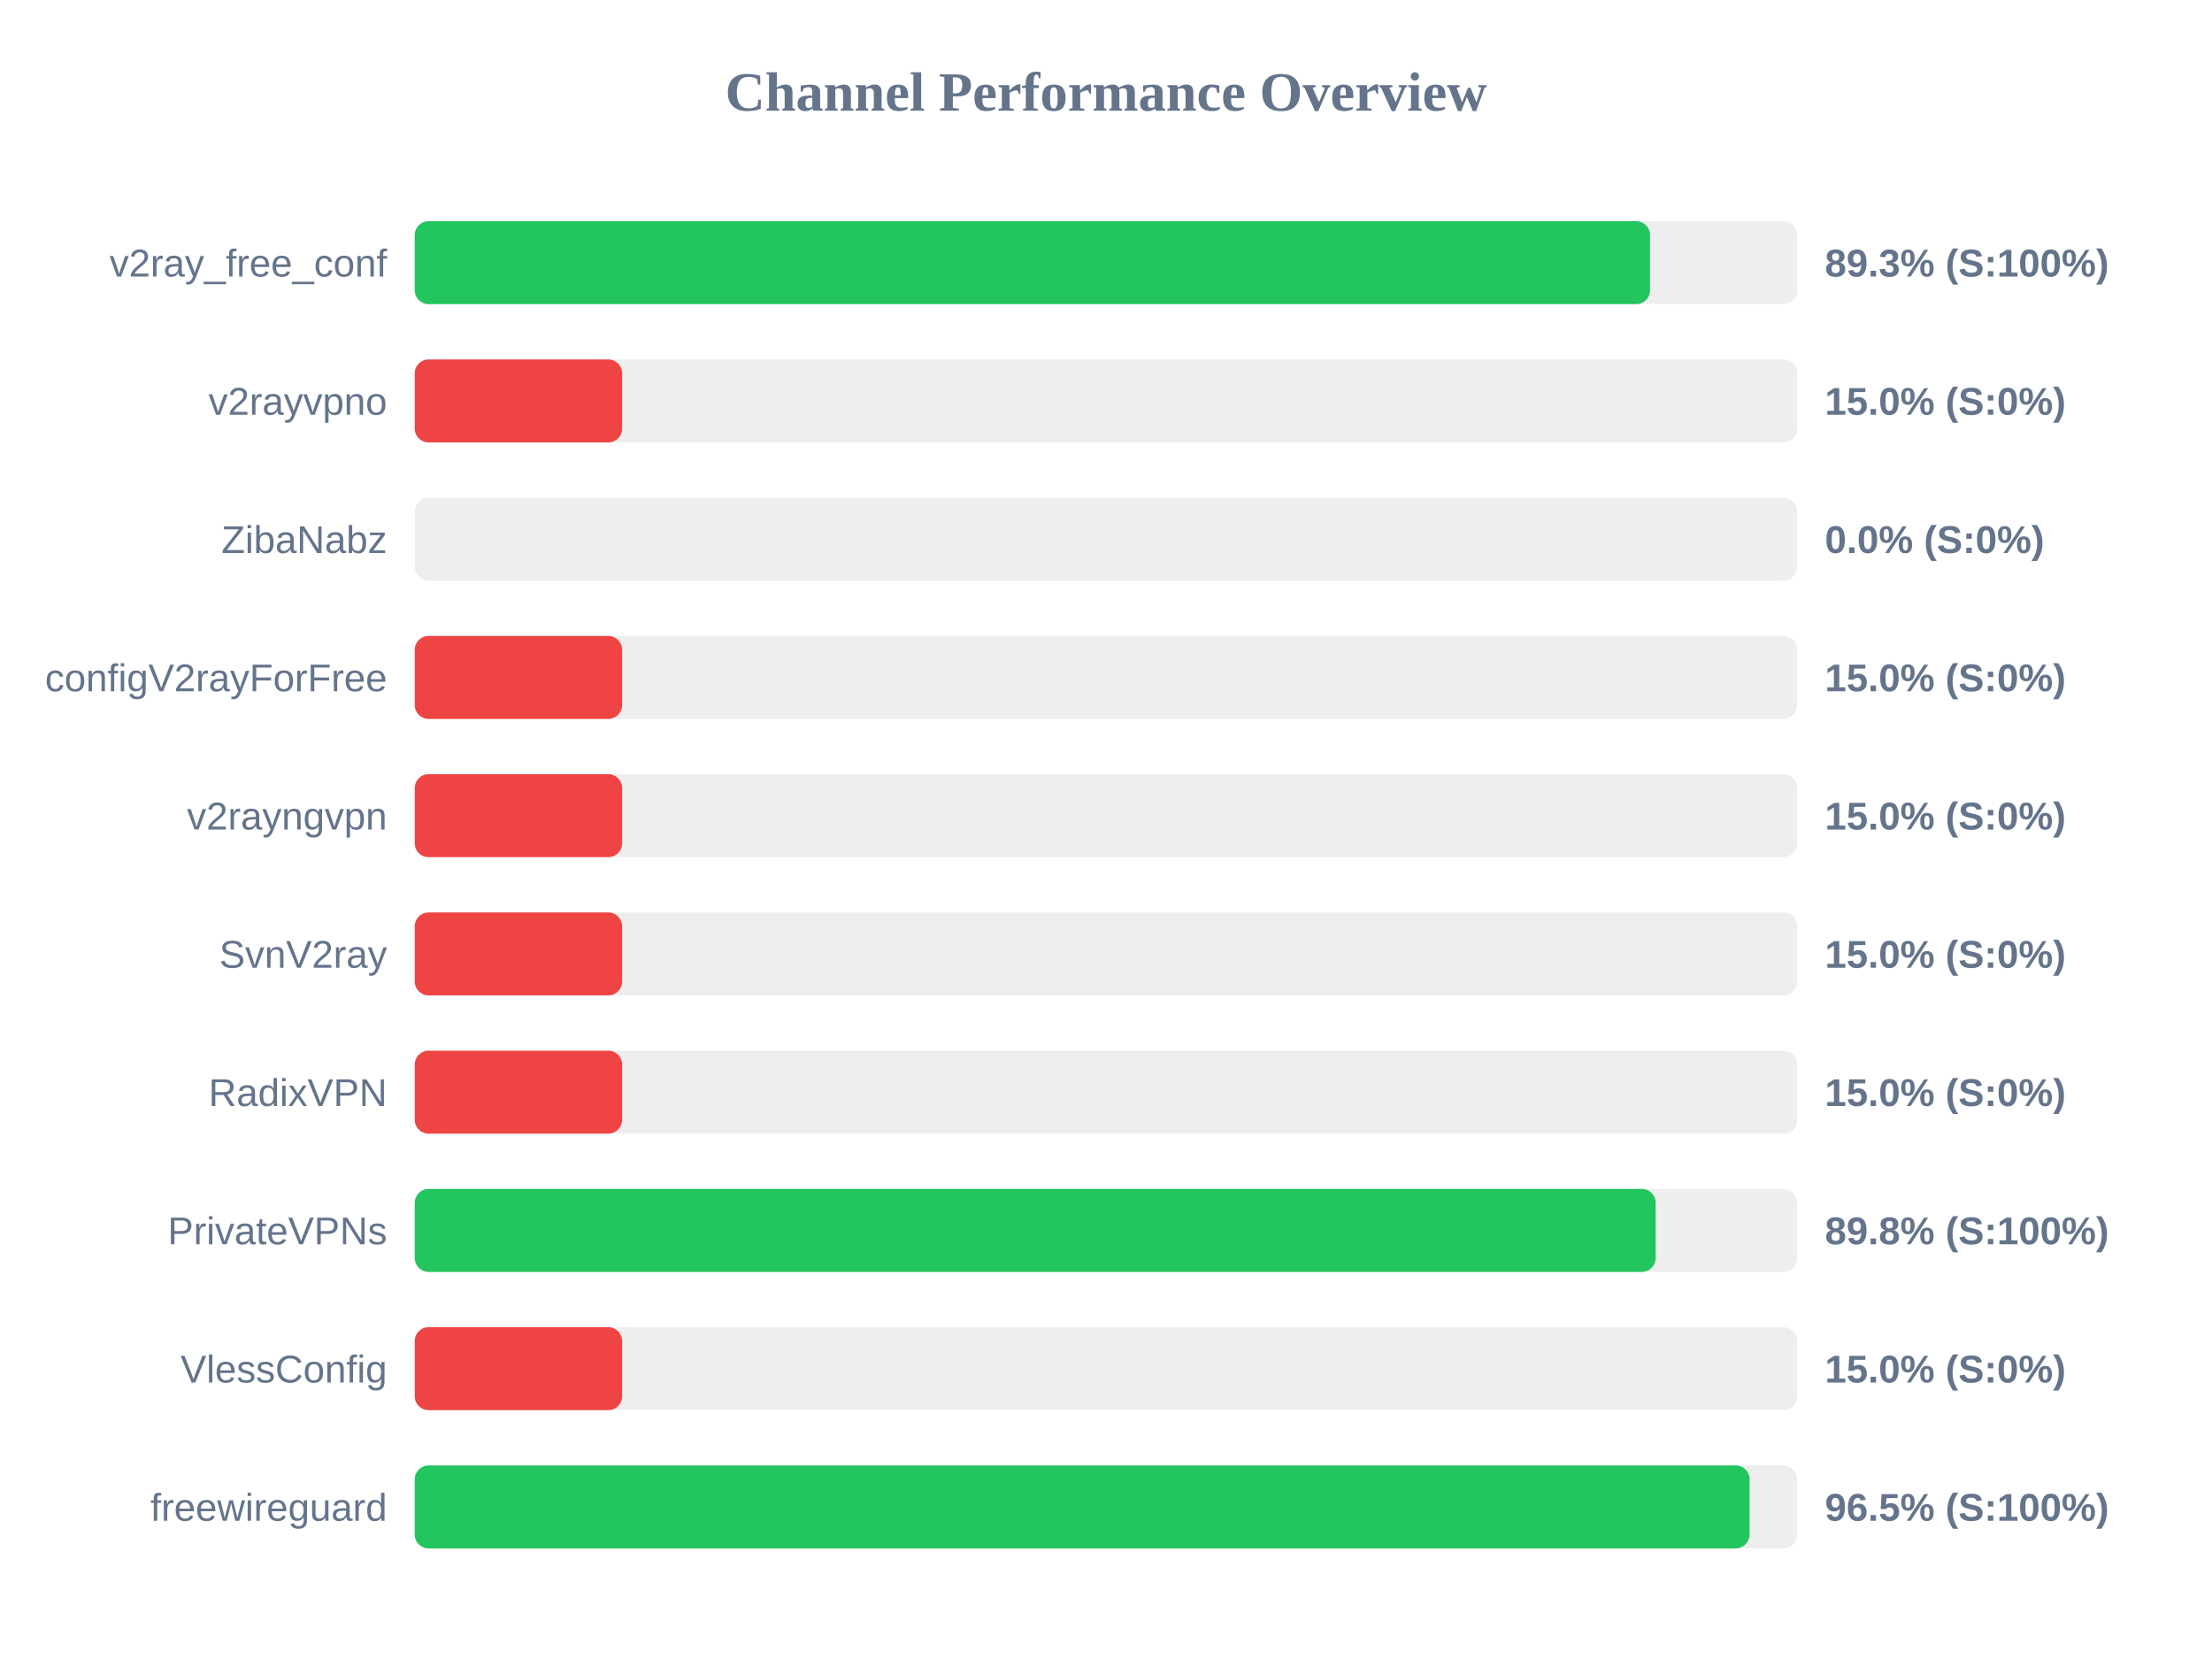
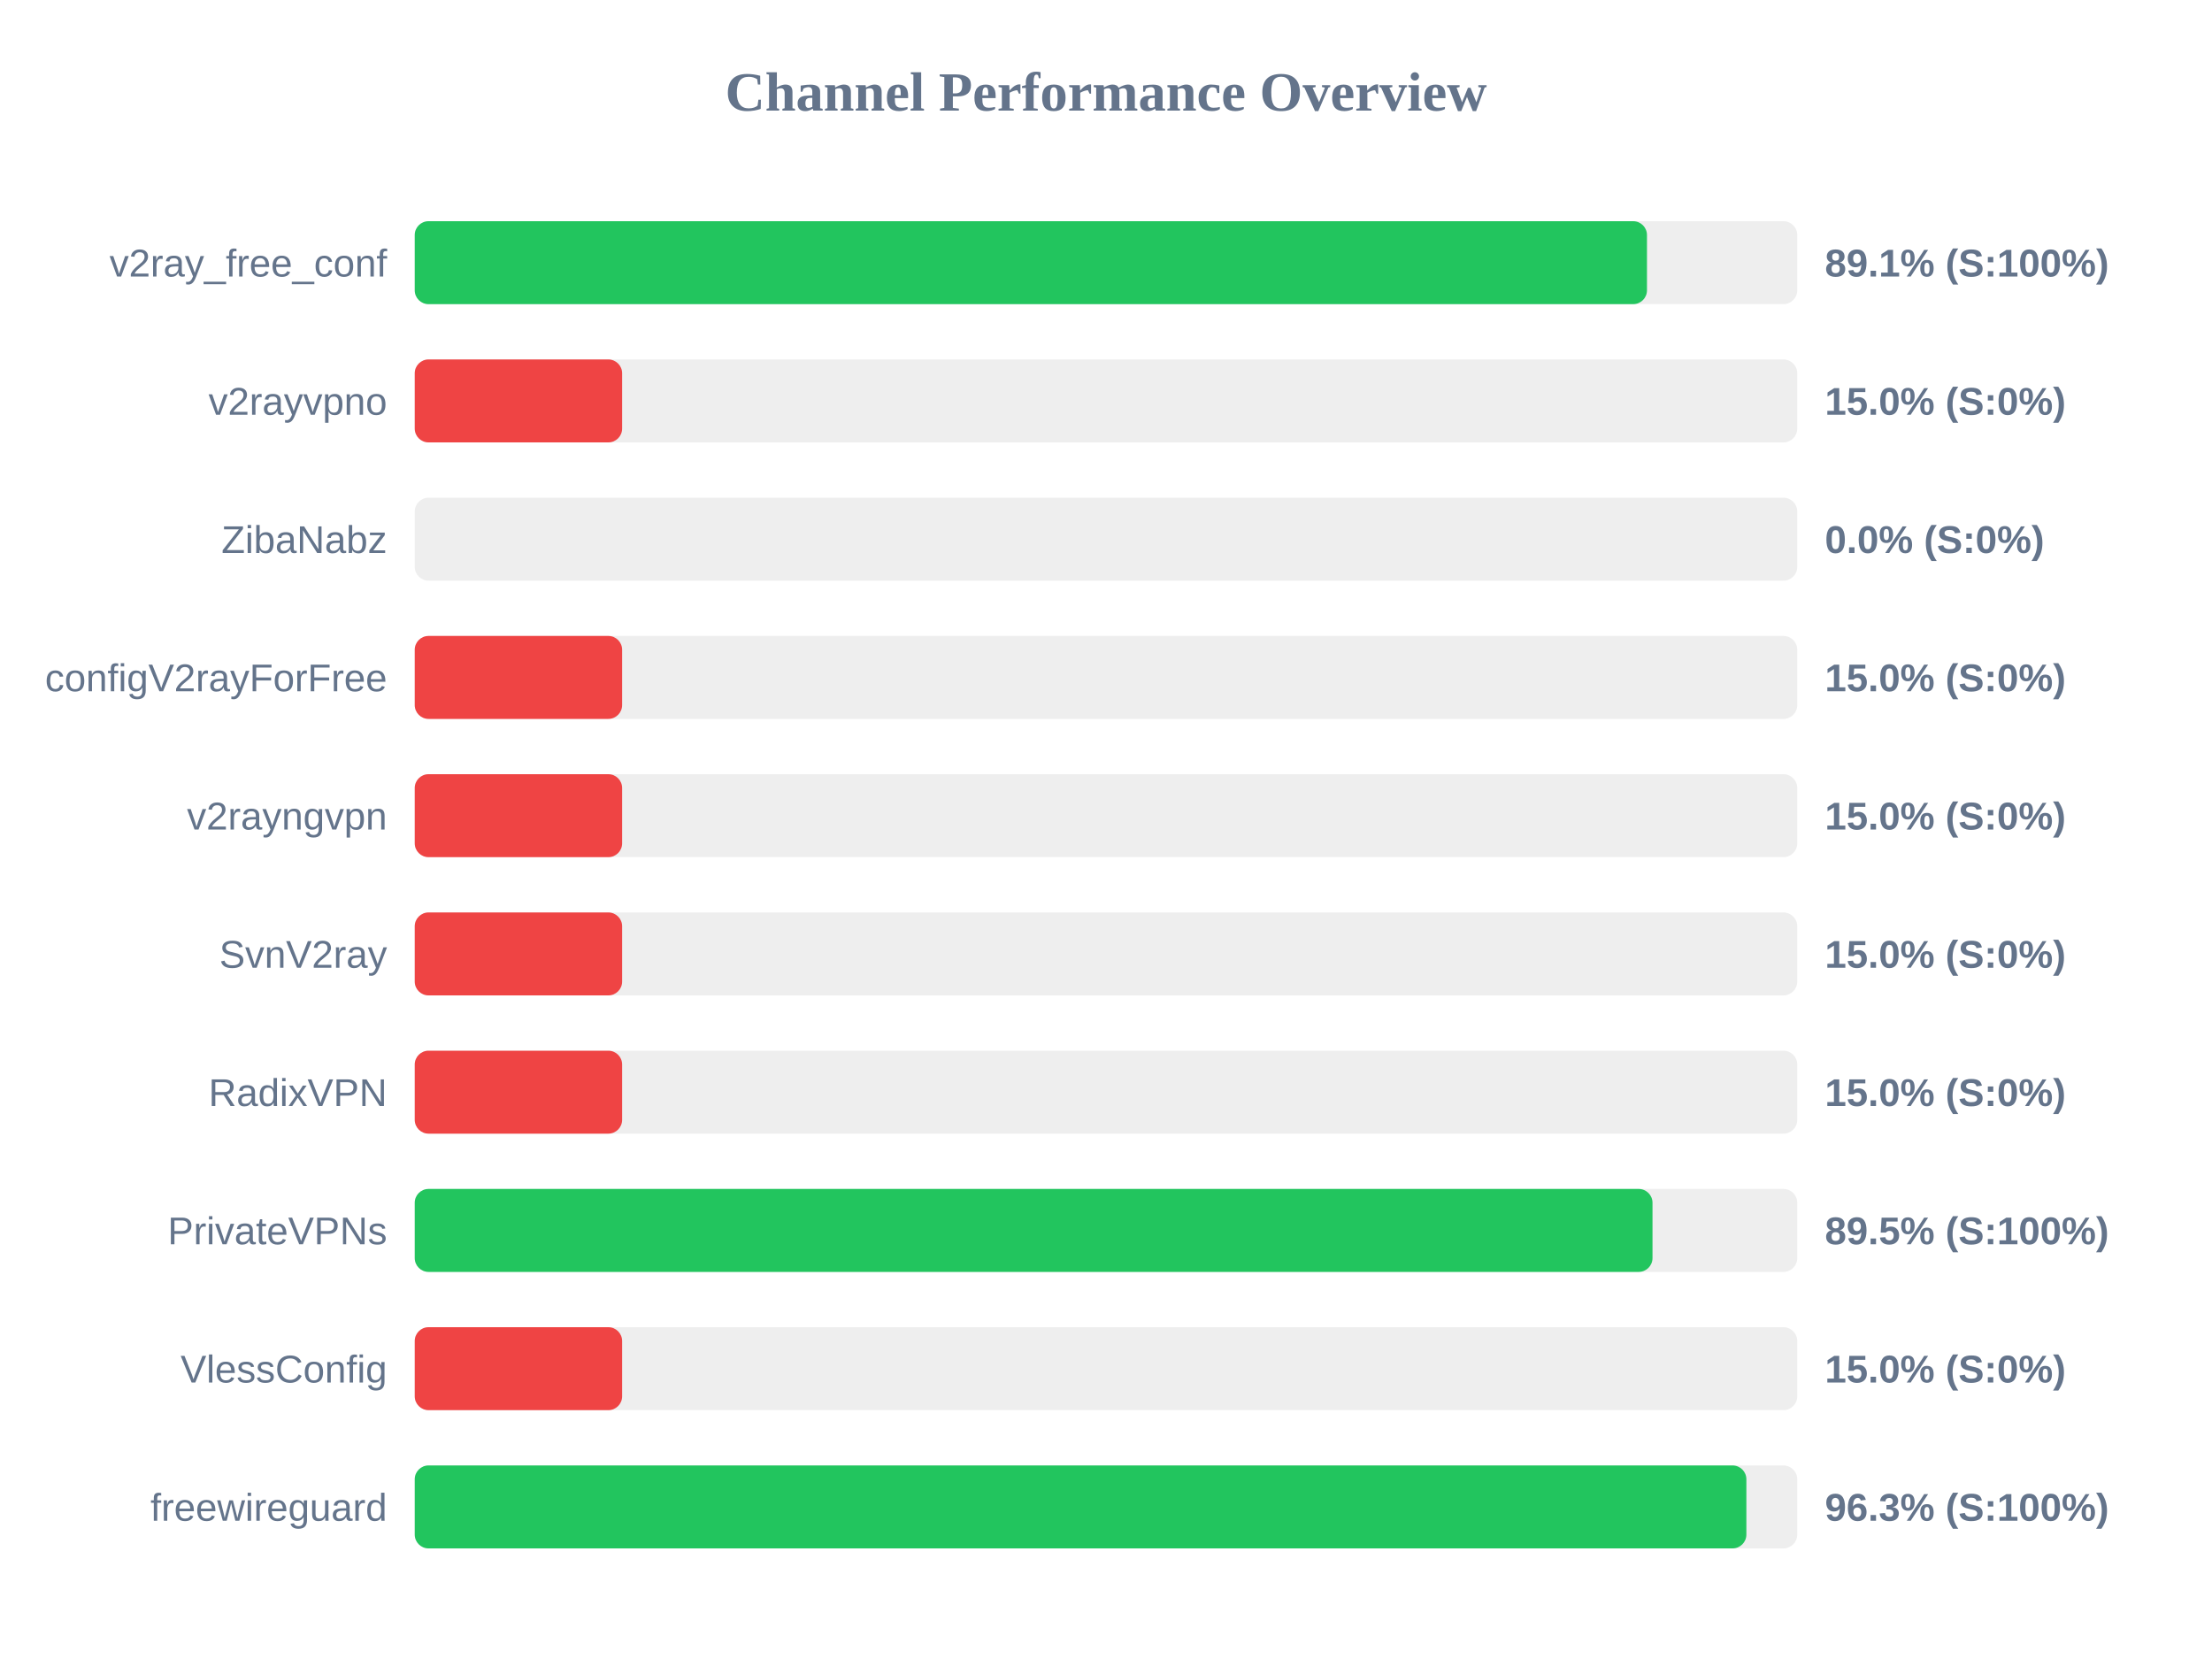
<svg xmlns="http://www.w3.org/2000/svg" width="800" height="600" version="1.1">
  <style>
        .row { font: 14px Arial; fill: #64748b; }
        .score { font: bold 14px Arial; fill: #64748b; }
    </style>
  <text x="400" y="40" text-anchor="middle" font-size="20px" font-weight="bold" fill="#64748b">Channel Performance Overview</text>
  <rect x="150" y="80" width="500" height="30" fill="#eee" rx="5" />
-   <rect x="150" y="80" width="446.75" height="30" fill="#22c55e" rx="5" />
+   <rect x="150" y="80" width="445.65" height="30" fill="#22c55e" rx="5" />
  <text x="140" y="100" text-anchor="end" class="row">v2ray_free_conf</text>
-   <text x="660" y="100" text-anchor="start" class="score">89.3% (S:100%)</text>
+   <text x="660" y="100" text-anchor="start" class="score">89.1% (S:100%)</text>
  <rect x="150" y="130" width="500" height="30" fill="#eee" rx="5" />
  <rect x="150" y="130" width="75.0" height="30" fill="#ef4444" rx="5" />
  <text x="140" y="150" text-anchor="end" class="row">v2rayvpno</text>
  <text x="660" y="150" text-anchor="start" class="score">15.0% (S:0%)</text>
  <rect x="150" y="180" width="500" height="30" fill="#eee" rx="5" />
  <rect x="150" y="180" width="0.0" height="30" fill="#ef4444" rx="5" />
  <text x="140" y="200" text-anchor="end" class="row">ZibaNabz</text>
  <text x="660" y="200" text-anchor="start" class="score">0.0% (S:0%)</text>
  <rect x="150" y="230" width="500" height="30" fill="#eee" rx="5" />
  <rect x="150" y="230" width="75.0" height="30" fill="#ef4444" rx="5" />
  <text x="140" y="250" text-anchor="end" class="row">configV2rayForFree</text>
  <text x="660" y="250" text-anchor="start" class="score">15.0% (S:0%)</text>
  <rect x="150" y="280" width="500" height="30" fill="#eee" rx="5" />
  <rect x="150" y="280" width="75.0" height="30" fill="#ef4444" rx="5" />
  <text x="140" y="300" text-anchor="end" class="row">v2rayngvpn</text>
  <text x="660" y="300" text-anchor="start" class="score">15.0% (S:0%)</text>
  <rect x="150" y="330" width="500" height="30" fill="#eee" rx="5" />
  <rect x="150" y="330" width="75.0" height="30" fill="#ef4444" rx="5" />
  <text x="140" y="350" text-anchor="end" class="row">SvnV2ray</text>
  <text x="660" y="350" text-anchor="start" class="score">15.0% (S:0%)</text>
  <rect x="150" y="380" width="500" height="30" fill="#eee" rx="5" />
  <rect x="150" y="380" width="75.0" height="30" fill="#ef4444" rx="5" />
  <text x="140" y="400" text-anchor="end" class="row">RadixVPN</text>
  <text x="660" y="400" text-anchor="start" class="score">15.0% (S:0%)</text>
  <rect x="150" y="430" width="500" height="30" fill="#eee" rx="5" />
-   <rect x="150" y="430" width="448.8" height="30" fill="#22c55e" rx="5" />
+   <rect x="150" y="430" width="447.65" height="30" fill="#22c55e" rx="5" />
  <text x="140" y="450" text-anchor="end" class="row">PrivateVPNs</text>
-   <text x="660" y="450" text-anchor="start" class="score">89.8% (S:100%)</text>
+   <text x="660" y="450" text-anchor="start" class="score">89.5% (S:100%)</text>
  <rect x="150" y="480" width="500" height="30" fill="#eee" rx="5" />
  <rect x="150" y="480" width="75.0" height="30" fill="#ef4444" rx="5" />
  <text x="140" y="500" text-anchor="end" class="row">VlessConfig</text>
  <text x="660" y="500" text-anchor="start" class="score">15.0% (S:0%)</text>
  <rect x="150" y="530" width="500" height="30" fill="#eee" rx="5" />
-   <rect x="150" y="530" width="482.75" height="30" fill="#22c55e" rx="5" />
+   <rect x="150" y="530" width="481.6" height="30" fill="#22c55e" rx="5" />
  <text x="140" y="550" text-anchor="end" class="row">freewireguard</text>
-   <text x="660" y="550" text-anchor="start" class="score">96.5% (S:100%)</text>
+   <text x="660" y="550" text-anchor="start" class="score">96.3% (S:100%)</text>
</svg>
